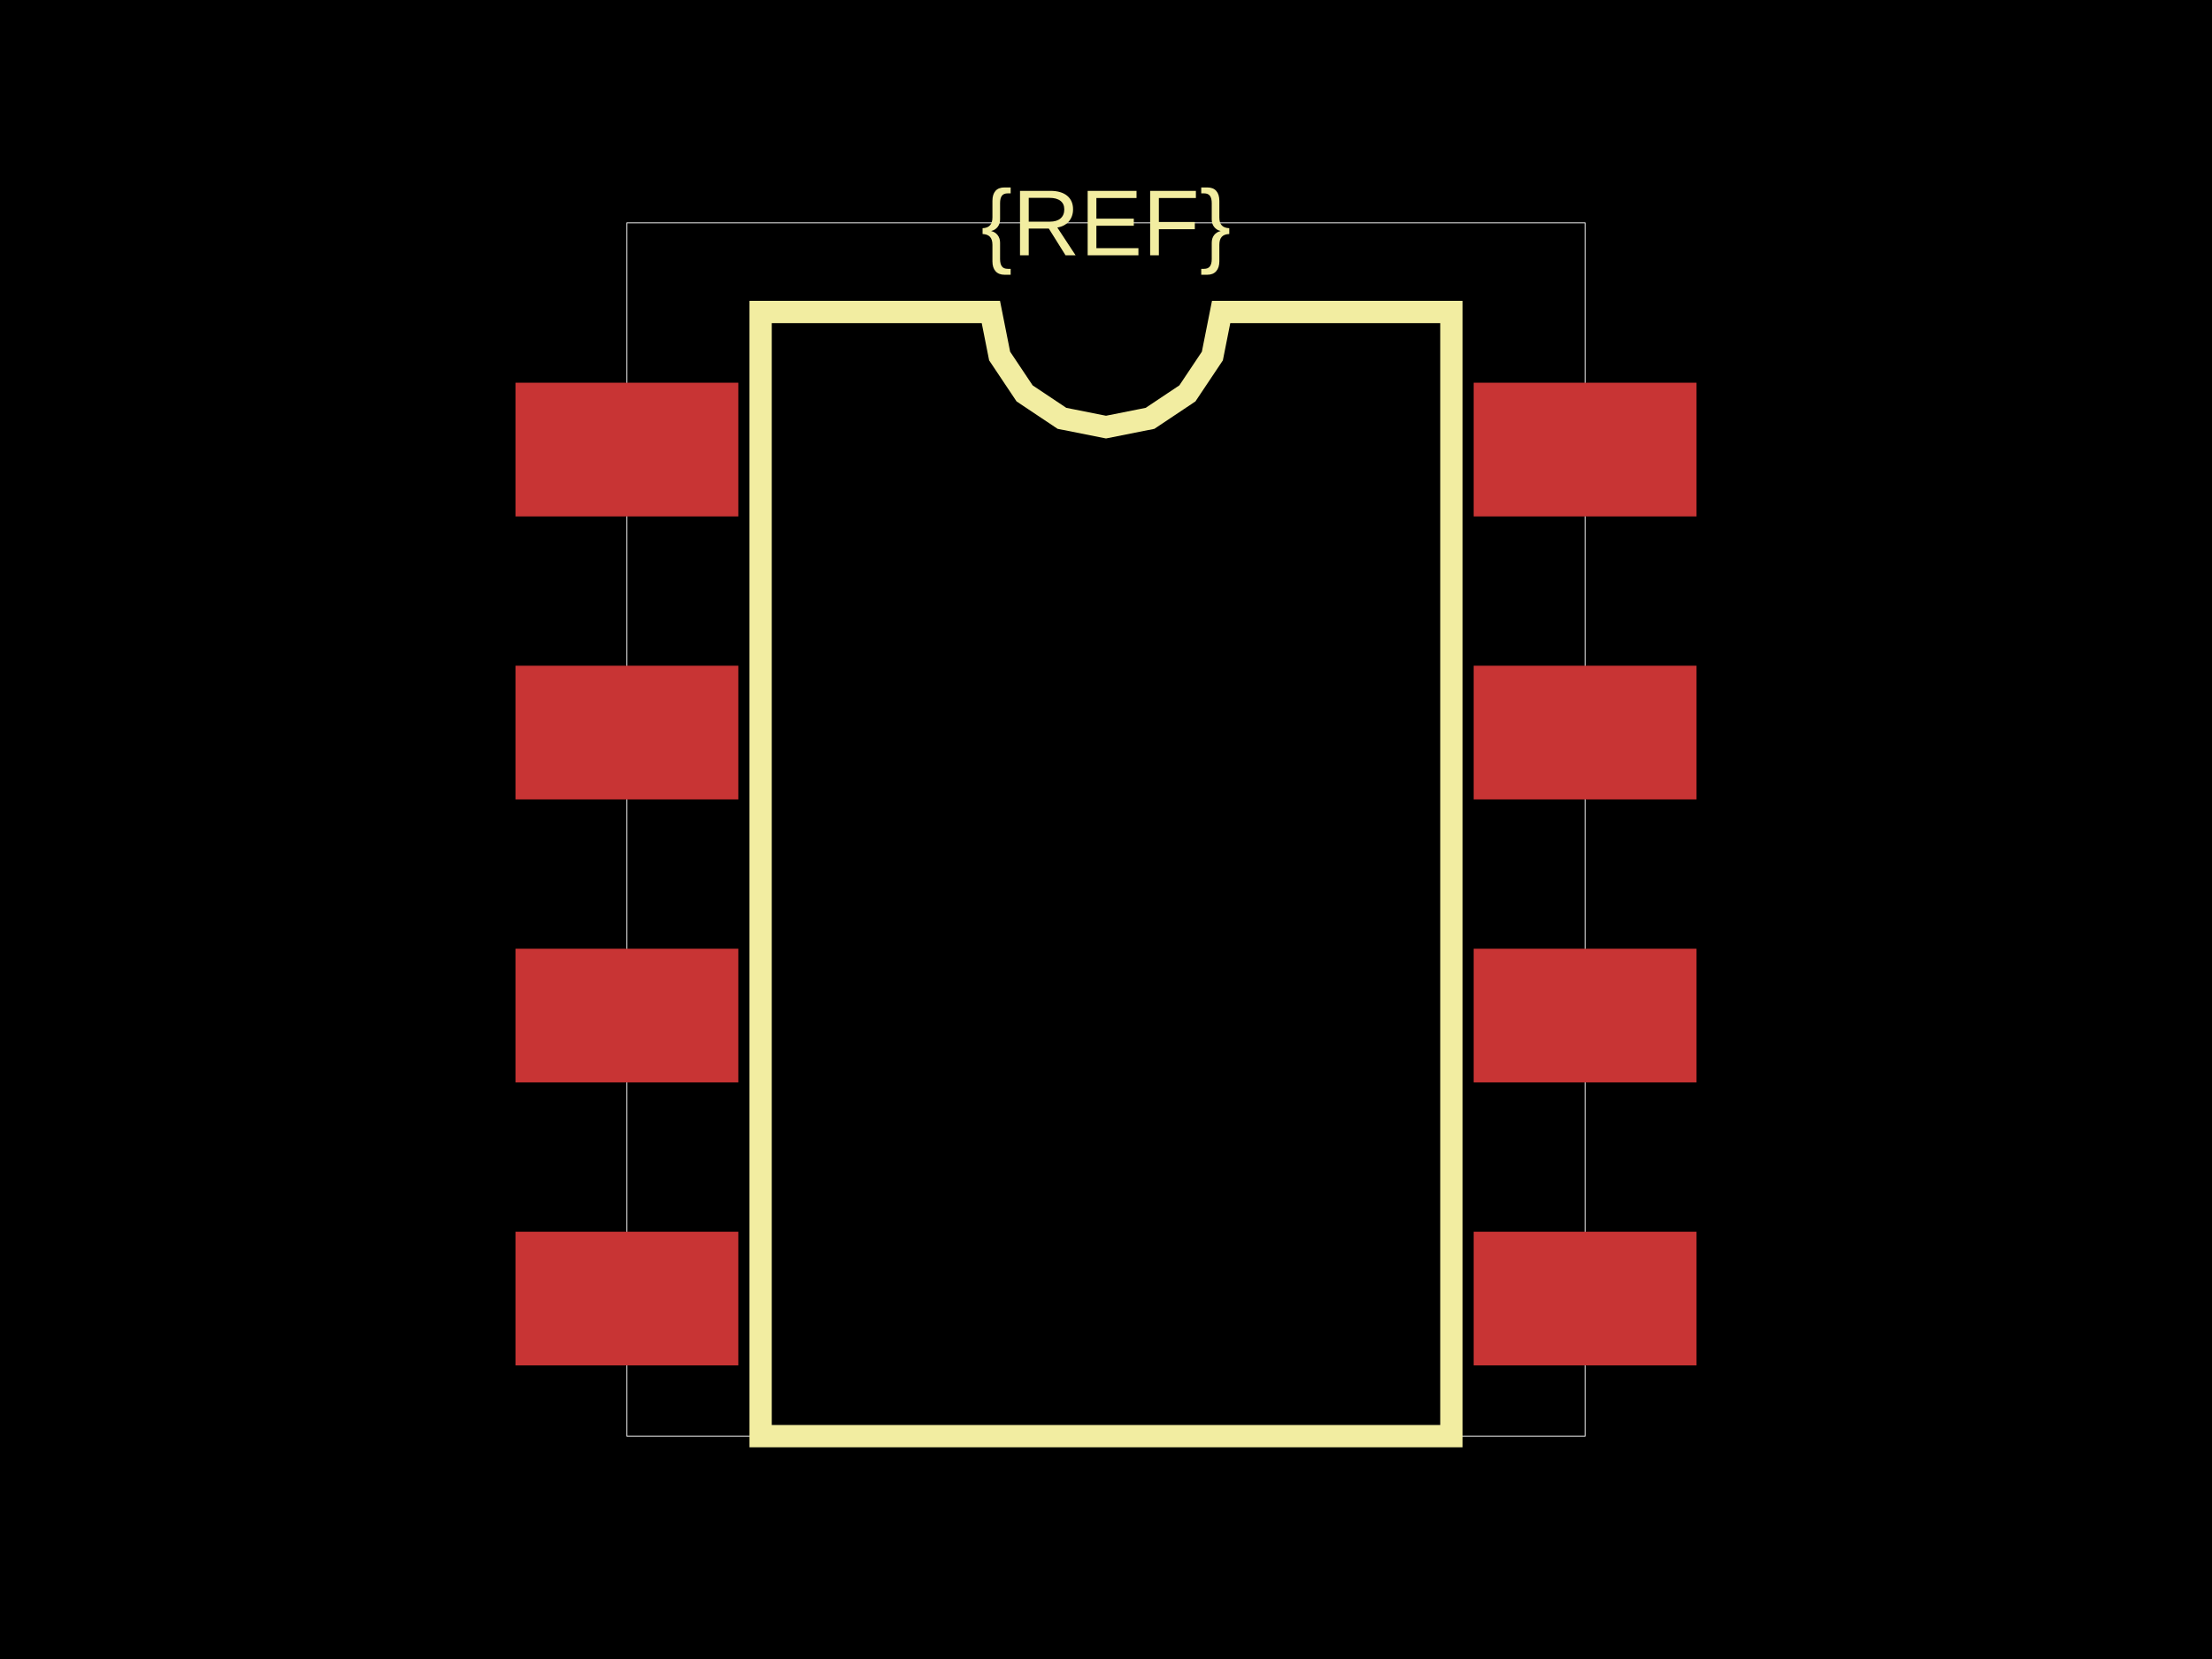
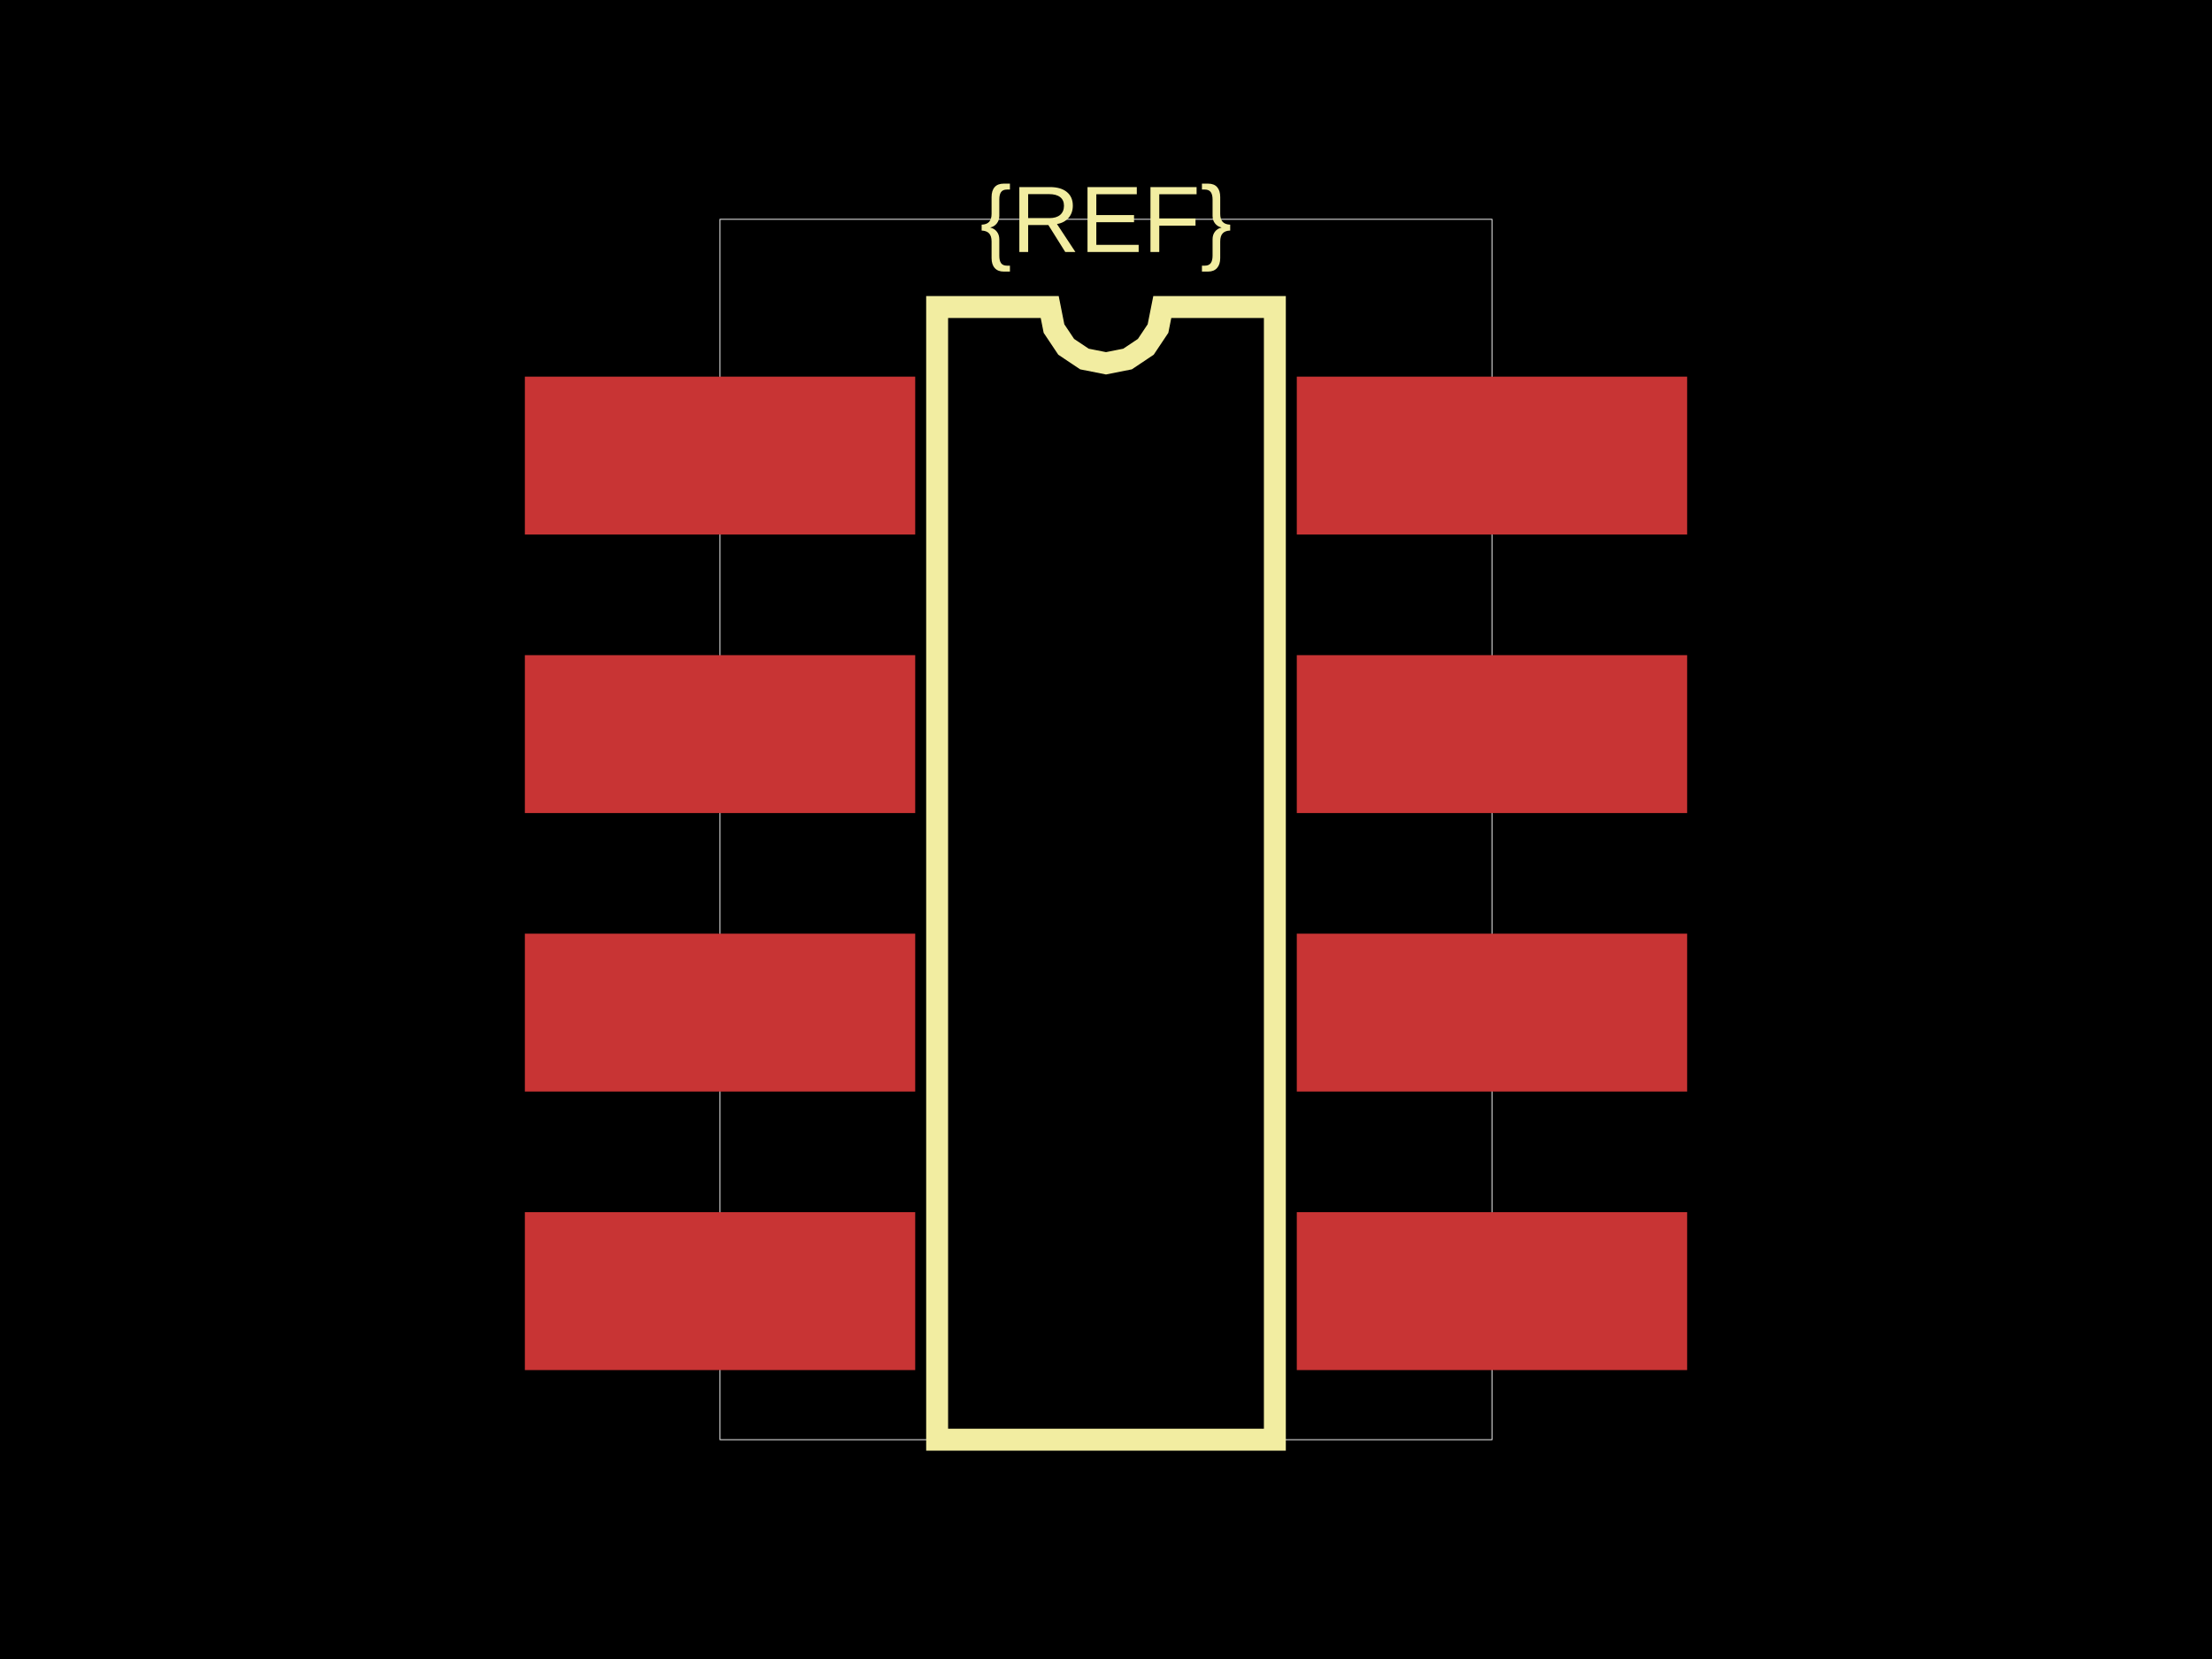
<svg xmlns="http://www.w3.org/2000/svg" width="800" height="600">
  <style />
  <rect class="boundary" x="0" y="0" fill="#000" width="800" height="600" />
-   <rect class="pcb-boundary" fill="none" stroke="#fff" stroke-width="0.3" x="226.729" y="80.591" width="346.541" height="438.818" />
-   <rect class="pcb-pad" fill="rgb(200, 52, 52)" x="186.434" y="138.415" width="80.591" height="48.355" />
-   <rect class="pcb-pad" fill="rgb(200, 52, 52)" x="186.434" y="240.766" width="80.591" height="48.355" />
-   <rect class="pcb-pad" fill="rgb(200, 52, 52)" x="186.434" y="343.116" width="80.591" height="48.355" />
-   <rect class="pcb-pad" fill="rgb(200, 52, 52)" x="186.434" y="445.467" width="80.591" height="48.355" />
-   <rect class="pcb-pad" fill="rgb(200, 52, 52)" x="532.975" y="445.467" width="80.591" height="48.355" />
-   <rect class="pcb-pad" fill="rgb(200, 52, 52)" x="532.975" y="343.116" width="80.591" height="48.355" />
-   <rect class="pcb-pad" fill="rgb(200, 52, 52)" x="532.975" y="240.766" width="80.591" height="48.355" />
-   <rect class="pcb-pad" fill="rgb(200, 52, 52)" x="532.975" y="138.415" width="80.591" height="48.355" />
-   <path class="pcb-silkscreen pcb-silkscreen-top" d="M 275.084 519.409 L 275.084 112.827 L 358.361 112.827 L 361.531 128.762 L 370.557 142.27 L 384.066 151.297 L 400 154.466 L 415.934 151.297 L 429.443 142.27 L 438.469 128.762 L 441.639 112.827 L 524.916 112.827 L 524.916 519.409 L 275.084 519.409 Z" fill="none" stroke="#f2eda1" stroke-width="8.059" data-pcb-component-id="" data-pcb-silkscreen-path-id="silkscreen_path_1" />
-   <text x="0" y="0" fill="#f2eda1" font-family="Arial, sans-serif" font-size="33.882" text-anchor="middle" dominant-baseline="central" transform="matrix(1,0,0,1,400,80.591)" class="pcb-silkscreen-text pcb-silkscreen-top" data-pcb-silkscreen-text-id="pcb_component_1" stroke="#f2eda1" stroke-width="0">{REF}</text>
+   <rect class="pcb-boundary" fill="none" stroke="#fff" stroke-width="0.3" x="260.41" y="79.313" width="279.18" height="441.375" />
+   <rect class="pcb-pad" fill="rgb(200, 52, 52)" x="189.822" y="136.219" width="141.176" height="57.105" />
+   <rect class="pcb-pad" fill="rgb(200, 52, 52)" x="189.822" y="236.946" width="141.176" height="57.105" />
+   <rect class="pcb-pad" fill="rgb(200, 52, 52)" x="189.822" y="337.673" width="141.176" height="57.105" />
+   <rect class="pcb-pad" fill="rgb(200, 52, 52)" x="189.822" y="438.401" width="141.176" height="57.105" />
+   <rect class="pcb-pad" fill="rgb(200, 52, 52)" x="469.002" y="438.401" width="141.176" height="57.105" />
+   <rect class="pcb-pad" fill="rgb(200, 52, 52)" x="469.002" y="337.673" width="141.176" height="57.105" />
+   <rect class="pcb-pad" fill="rgb(200, 52, 52)" x="469.002" y="236.946" width="141.176" height="57.105" />
+   <rect class="pcb-pad" fill="rgb(200, 52, 52)" x="469.002" y="136.219" width="141.176" height="57.105" />
+   <path class="pcb-silkscreen pcb-silkscreen-top" d="M 338.929 520.687 L 338.929 111.038 L 379.643 111.038 L 381.193 118.828 L 385.605 125.432 L 392.21 129.845 L 400 131.395 L 407.79 129.845 L 414.395 125.432 L 418.807 118.828 L 420.357 111.038 L 461.071 111.038 L 461.071 520.687 L 338.929 520.687 Z" fill="none" stroke="#f2eda1" stroke-width="7.931" data-pcb-component-id="" data-pcb-silkscreen-path-id="silkscreen_path_1" />
+   <text x="0" y="0" fill="#f2eda1" font-family="Arial, sans-serif" font-size="34.137" text-anchor="middle" dominant-baseline="central" transform="matrix(1,0,0,1,400,79.31262)" class="pcb-silkscreen-text pcb-silkscreen-top" data-pcb-silkscreen-text-id="pcb_component_1" stroke="#f2eda1" stroke-width="0">{REF}</text>
</svg>
